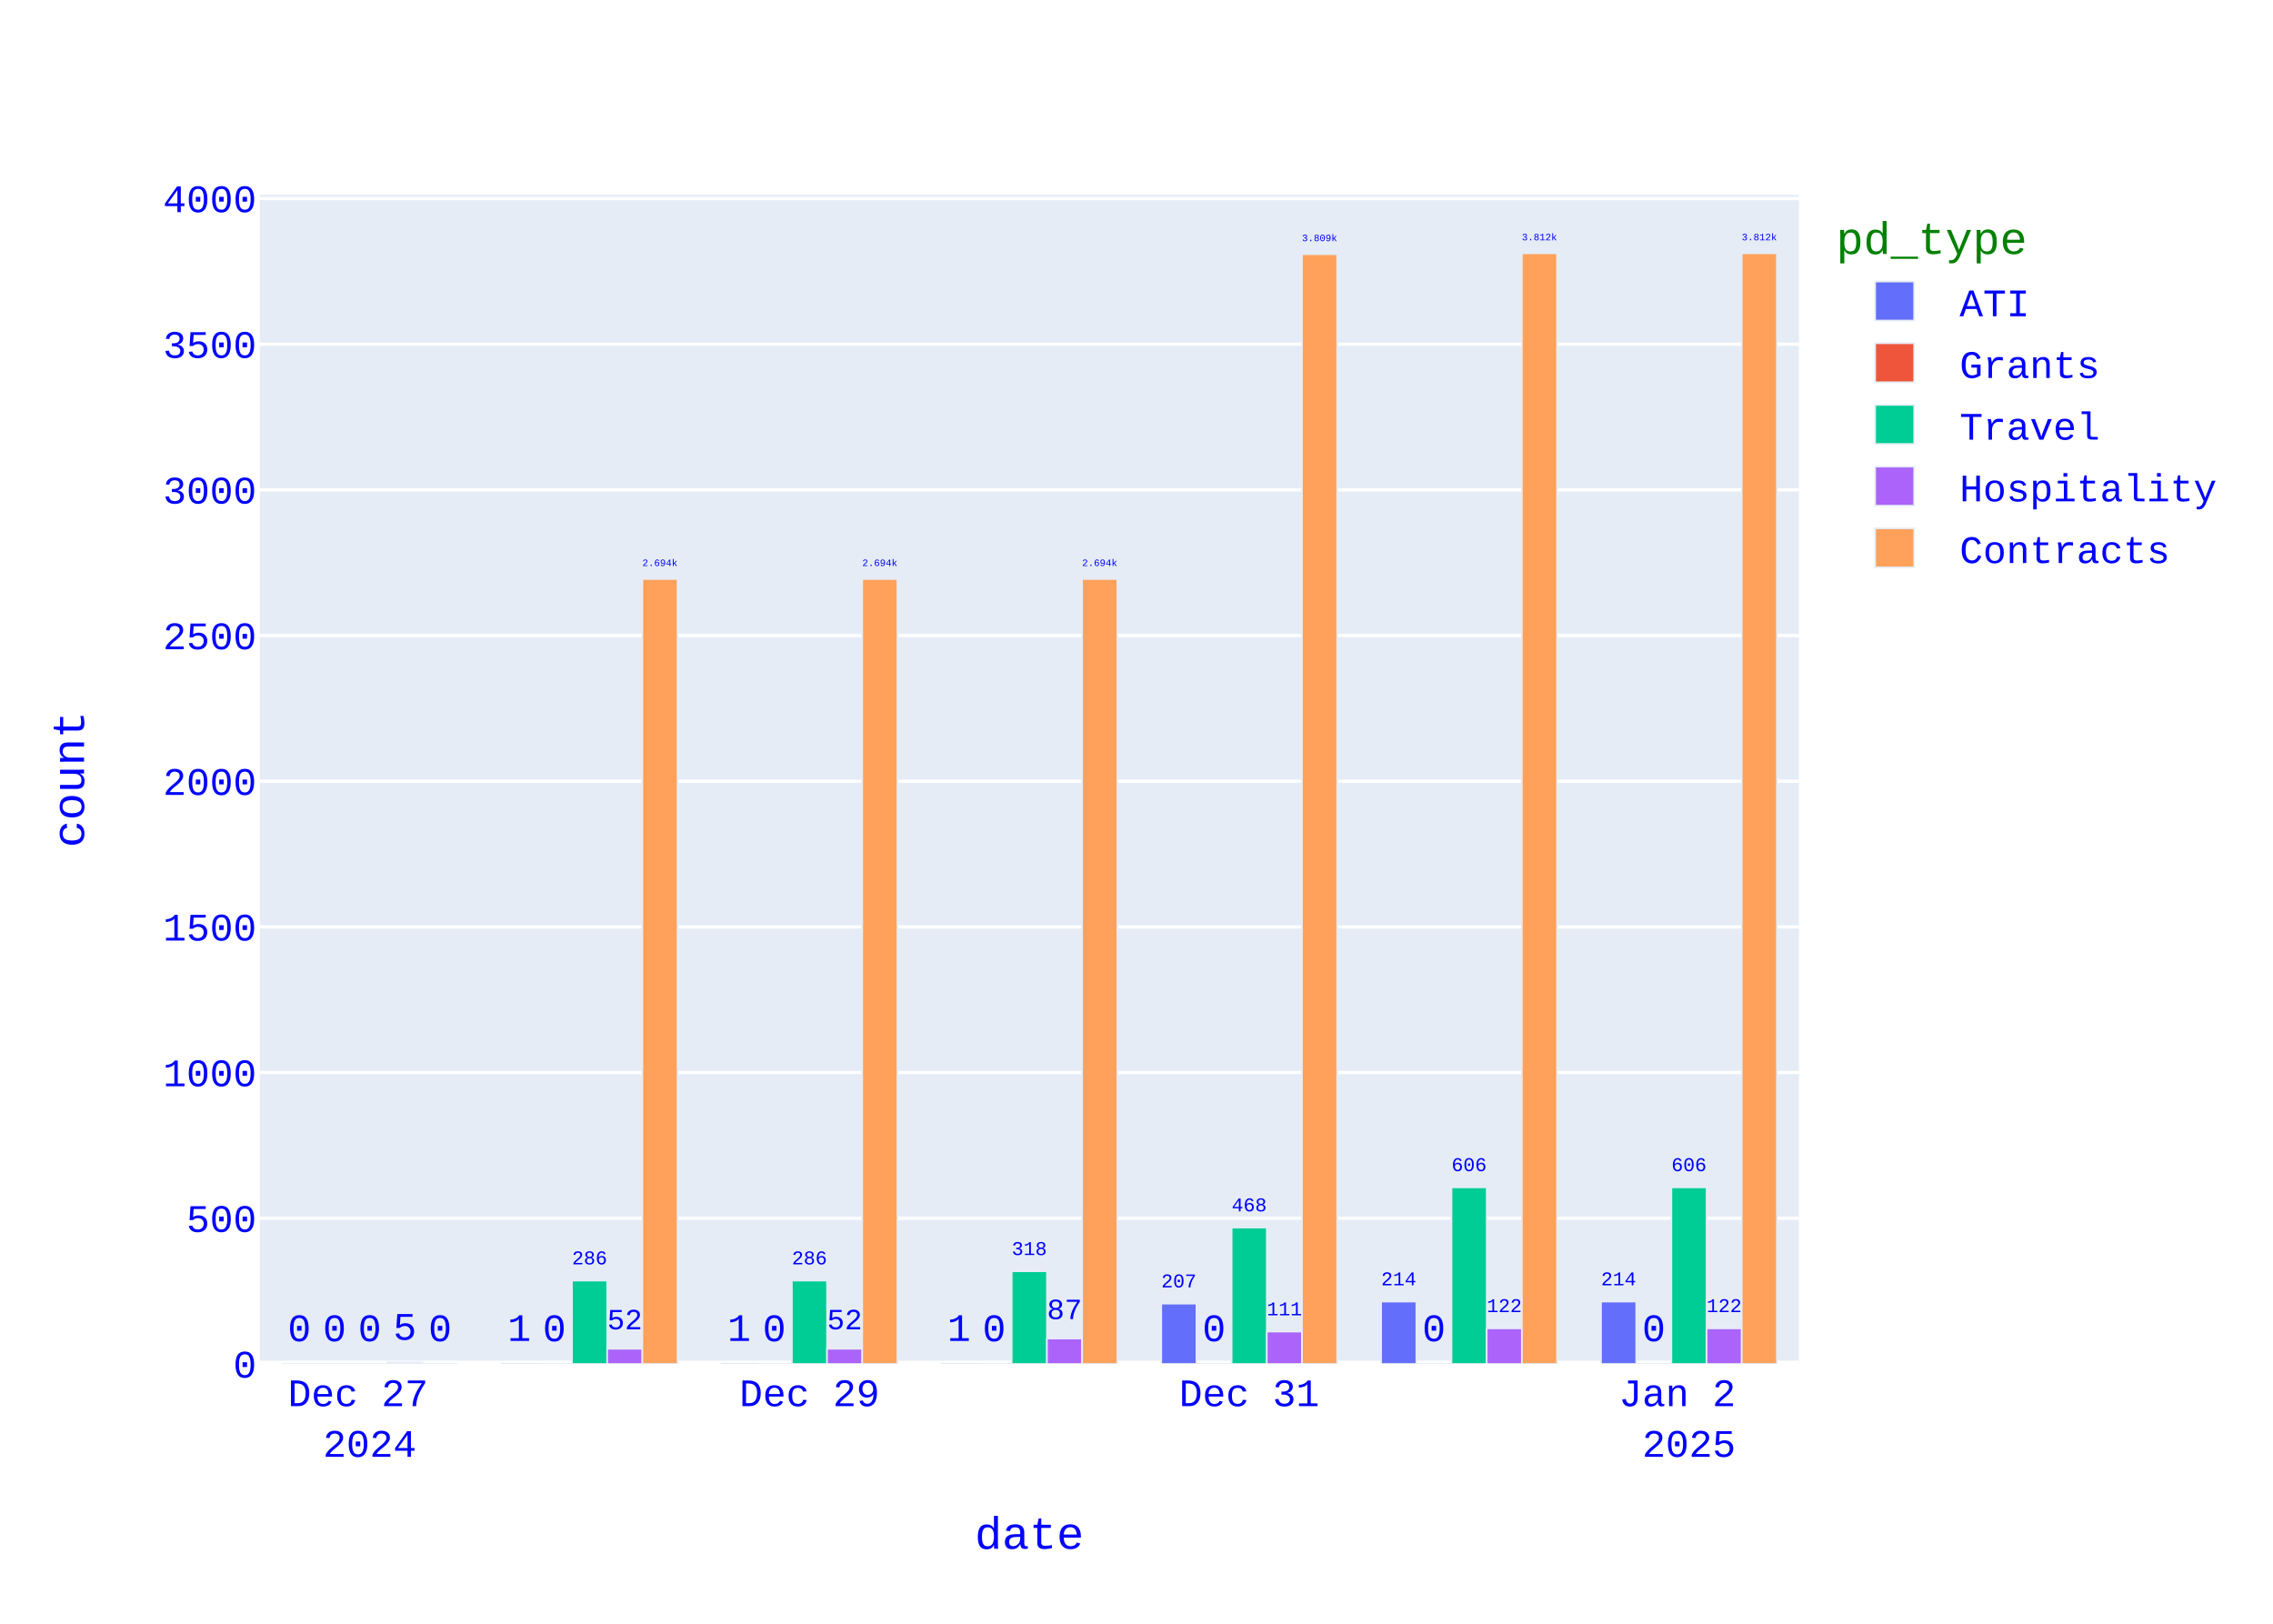
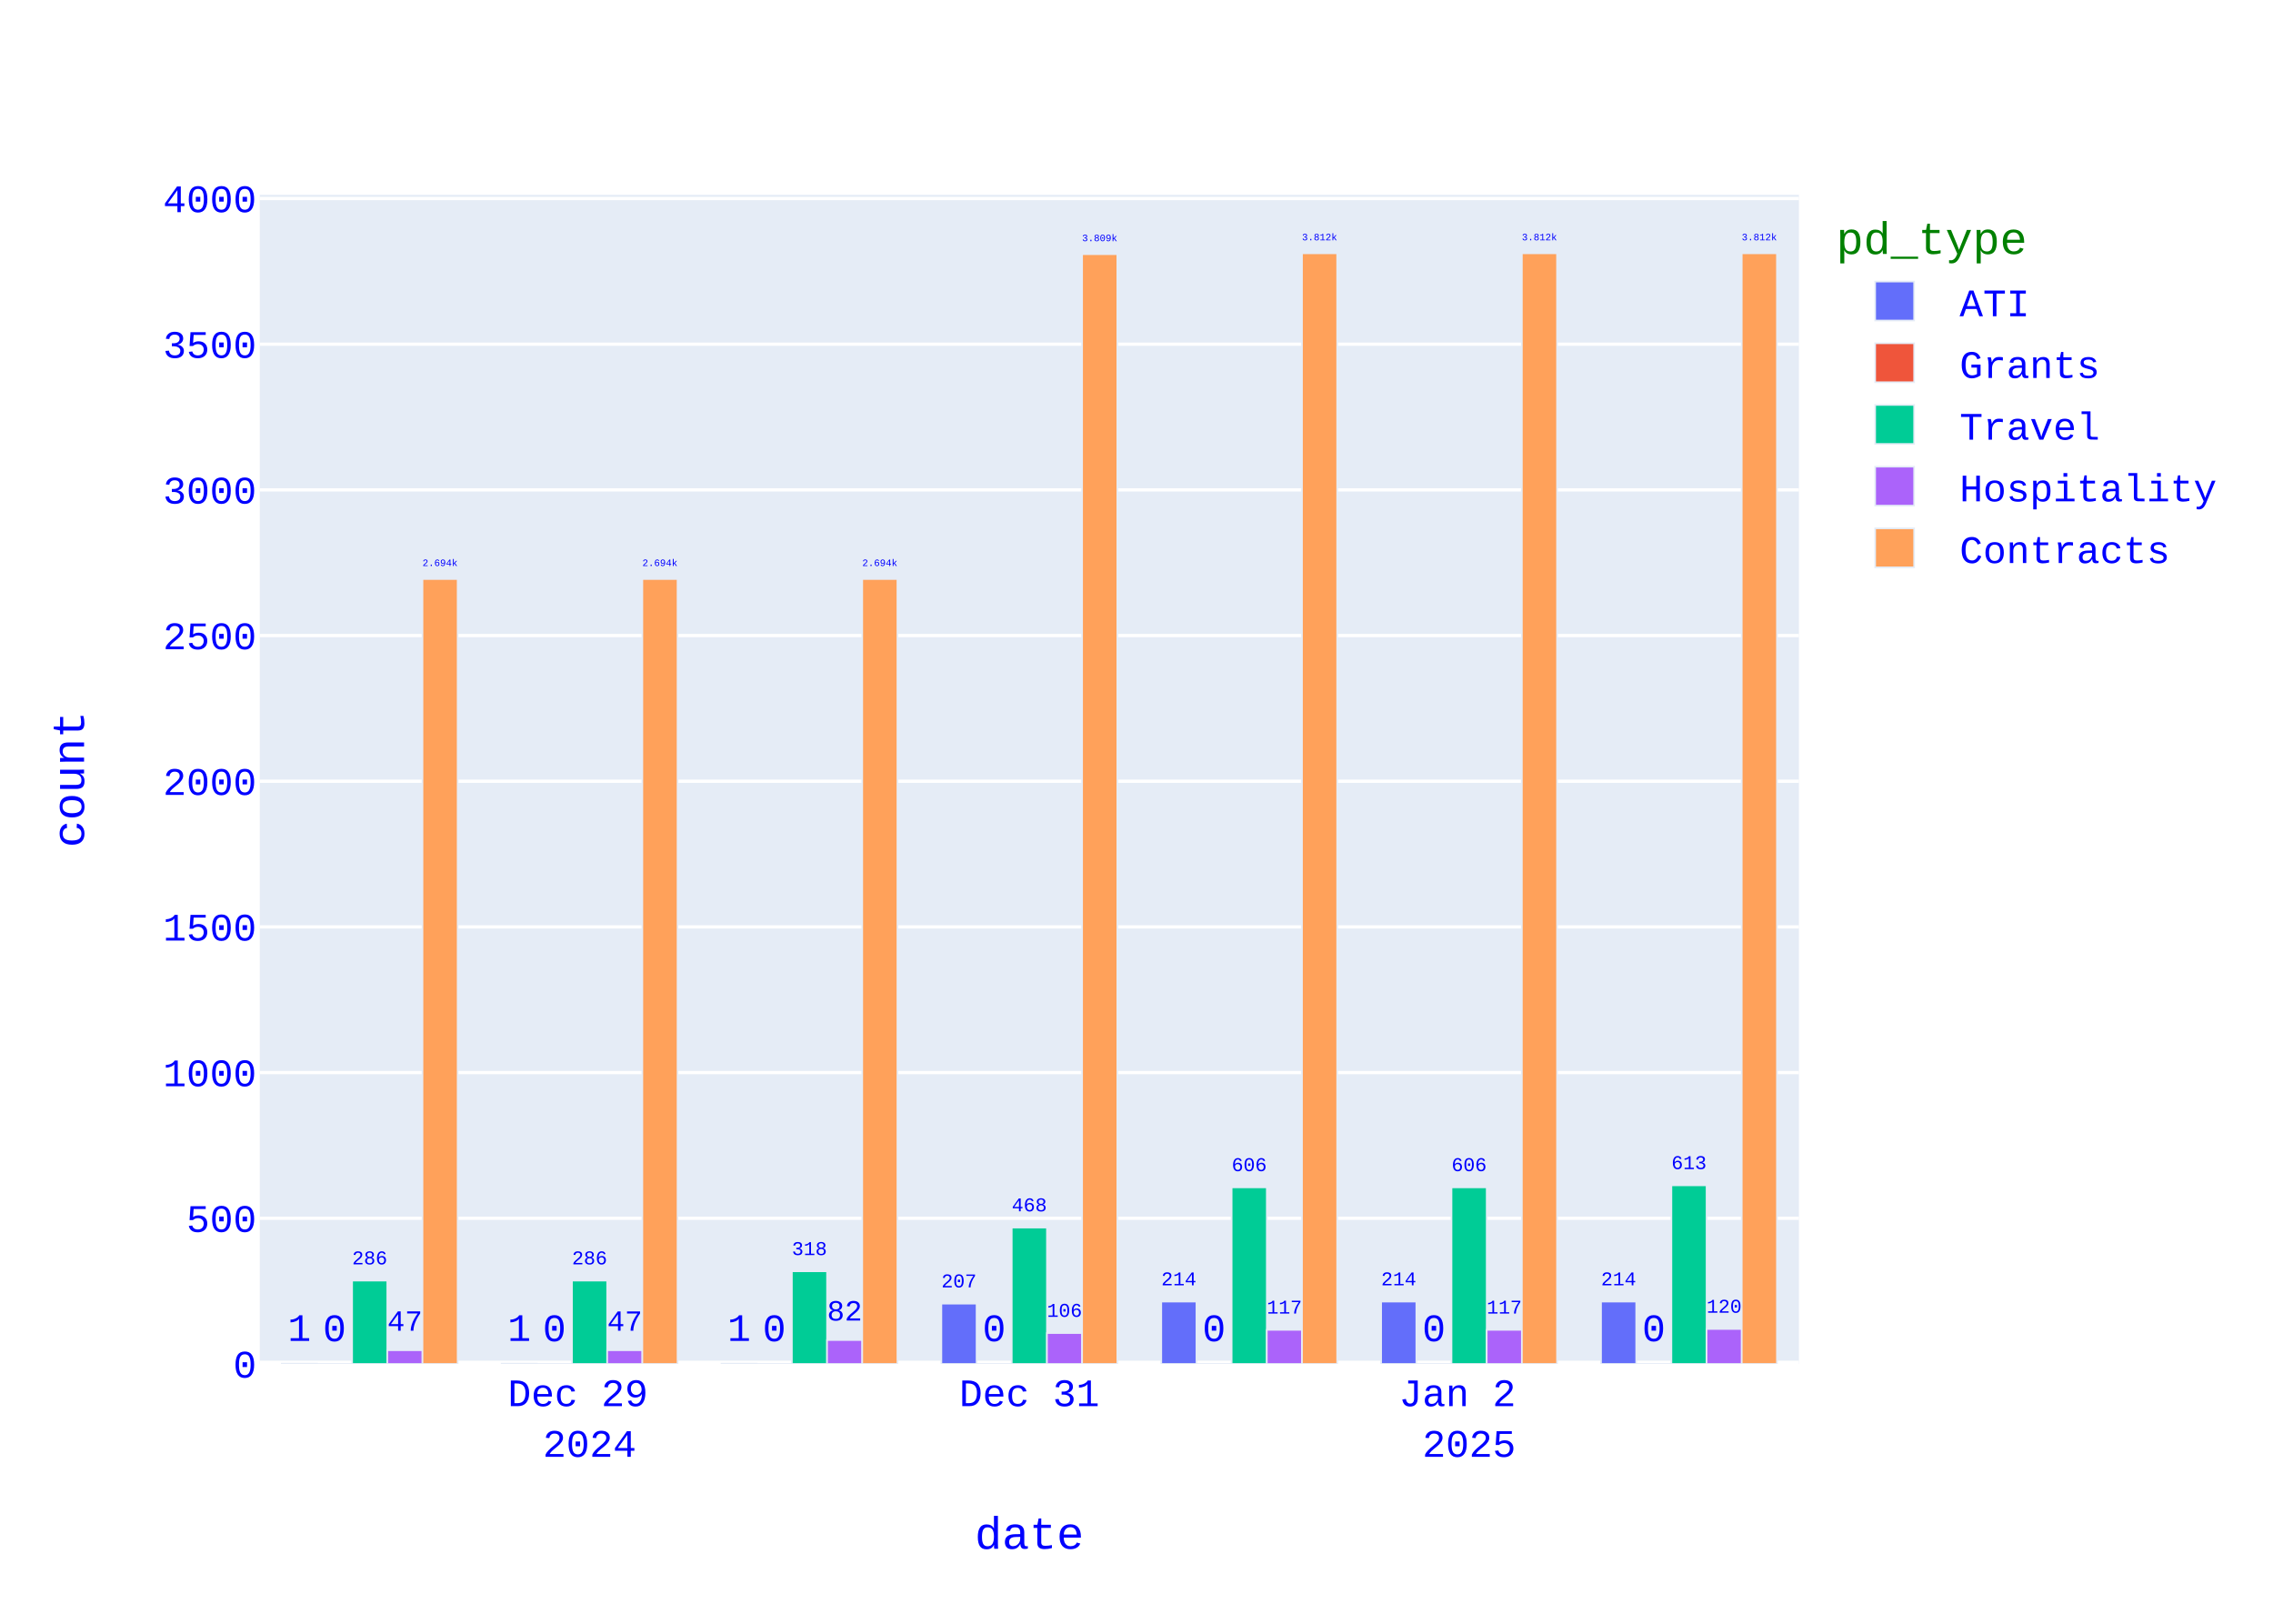
<svg xmlns="http://www.w3.org/2000/svg" class="main-svg" width="700" height="500" style="" viewBox="0 0 700 500">
  <rect x="0" y="0" width="700" height="500" style="fill: rgb(255, 255, 255); fill-opacity: 1;" />
-   <defs id="defs-011579">
+   <defs id="defs-914515">
    <g class="clips">
-       <clipPath id="clip011579xyplot" class="plotclip">
+       <clipPath id="clip914515xyplot" class="plotclip">
        <rect width="474" height="360" />
      </clipPath>
-       <clipPath class="axesclip" id="clip011579x">
+       <clipPath class="axesclip" id="clip914515x">
        <rect x="80" y="0" width="474" height="500" />
      </clipPath>
-       <clipPath class="axesclip" id="clip011579y">
+       <clipPath class="axesclip" id="clip914515y">
        <rect x="0" y="60" width="700" height="360" />
      </clipPath>
-       <clipPath class="axesclip" id="clip011579xy">
+       <clipPath class="axesclip" id="clip914515xy">
        <rect x="80" y="60" width="474" height="360" />
      </clipPath>
    </g>
    <g class="gradients" />
    <g class="patterns" />
  </defs>
  <g class="bglayer">
    <rect class="bg" x="80" y="60" width="474" height="360" style="fill: rgb(229, 236, 246); fill-opacity: 1; stroke-width: 0;" />
  </g>
  <g class="layer-below">
    <g class="imagelayer" />
    <g class="shapelayer" />
  </g>
  <g class="cartesianlayer">
    <g class="subplot xy">
      <g class="layer-subplot">
        <g class="shapelayer" />
        <g class="imagelayer" />
      </g>
      <g class="minor-gridlayer">
        <g class="x" />
        <g class="y" />
      </g>
      <g class="gridlayer">
        <g class="x" />
        <g class="y">
          <path class="ygrid crisp" transform="translate(0,375.14)" d="M80,0h474" style="stroke: rgb(255, 255, 255); stroke-opacity: 1; stroke-width: 1px;" />
          <path class="ygrid crisp" transform="translate(0,330.28)" d="M80,0h474" style="stroke: rgb(255, 255, 255); stroke-opacity: 1; stroke-width: 1px;" />
          <path class="ygrid crisp" transform="translate(0,285.42)" d="M80,0h474" style="stroke: rgb(255, 255, 255); stroke-opacity: 1; stroke-width: 1px;" />
          <path class="ygrid crisp" transform="translate(0,240.57)" d="M80,0h474" style="stroke: rgb(255, 255, 255); stroke-opacity: 1; stroke-width: 1px;" />
          <path class="ygrid crisp" transform="translate(0,195.71)" d="M80,0h474" style="stroke: rgb(255, 255, 255); stroke-opacity: 1; stroke-width: 1px;" />
          <path class="ygrid crisp" transform="translate(0,150.85)" d="M80,0h474" style="stroke: rgb(255, 255, 255); stroke-opacity: 1; stroke-width: 1px;" />
          <path class="ygrid crisp" transform="translate(0,105.99)" d="M80,0h474" style="stroke: rgb(255, 255, 255); stroke-opacity: 1; stroke-width: 1px;" />
          <path class="ygrid crisp" transform="translate(0,61.13)" d="M80,0h474" style="stroke: rgb(255, 255, 255); stroke-opacity: 1; stroke-width: 1px;" />
        </g>
      </g>
      <g class="zerolinelayer">
        <path class="yzl zl crisp" transform="translate(0,420)" d="M80,0h474" style="stroke: rgb(255, 255, 255); stroke-opacity: 1; stroke-width: 2px;" />
      </g>
      <path class="xlines-below" />
      <path class="ylines-below" />
      <g class="overlines-below" />
      <g class="xaxislayer-below" />
      <g class="yaxislayer-below" />
      <g class="overaxes-below" />
      <g class="plot" transform="translate(80,60)">
        <g class="barlayer mlayer">
          <g class="trace bars" style="opacity: 1;">
            <g class="points">
              <g class="point">
-                 <path d="M413.06,360V340.8H423.89V360Z" clip-path="url(#clip011579xyplot)" style="vector-effect: none; opacity: 1; stroke-width: 0.5px; fill: rgb(99, 110, 250); fill-opacity: 1; stroke: rgb(229, 236, 246); stroke-opacity: 1;" />
+                 <path d="M413.06,360V340.8H423.89V360Z" clip-path="url(#clip914515xyplot)" style="vector-effect: none; opacity: 1; stroke-width: 0.5px; fill: rgb(99, 110, 250); fill-opacity: 1; stroke: rgb(229, 236, 246); stroke-opacity: 1;" />
                <text class="bartext bartext-outside" text-anchor="middle" data-notex="1" x="0" y="0" style="font-family: 'Courier New'; font-size: 12px; fill: rgb(0, 0, 255); fill-opacity: 1; white-space: pre;" transform="translate(418.475,335.7968)scale(0.5008092)">214</text>
              </g>
              <g class="point">
-                 <path d="M345.34,360V340.8H356.18V360Z" clip-path="url(#clip011579xyplot)" style="vector-effect: none; opacity: 1; stroke-width: 0.5px; fill: rgb(99, 110, 250); fill-opacity: 1; stroke: rgb(229, 236, 246); stroke-opacity: 1;" />
+                 <path d="M345.34,360V340.8H356.18V360Z" clip-path="url(#clip914515xyplot)" style="vector-effect: none; opacity: 1; stroke-width: 0.5px; fill: rgb(99, 110, 250); fill-opacity: 1; stroke: rgb(229, 236, 246); stroke-opacity: 1;" />
                <text class="bartext bartext-outside" text-anchor="middle" data-notex="1" x="0" y="0" style="font-family: 'Courier New'; font-size: 12px; fill: rgb(0, 0, 255); fill-opacity: 1; white-space: pre;" transform="translate(350.76,335.7949)scale(0.5012717)">214</text>
              </g>
              <g class="point">
-                 <path d="M277.63,360V341.43H288.46V360Z" clip-path="url(#clip011579xyplot)" style="vector-effect: none; opacity: 1; stroke-width: 0.5px; fill: rgb(99, 110, 250); fill-opacity: 1; stroke: rgb(229, 236, 246); stroke-opacity: 1;" />
-                 <text class="bartext bartext-outside" text-anchor="middle" data-notex="1" x="0" y="0" style="font-family: 'Courier New'; font-size: 12px; fill: rgb(0, 0, 255); fill-opacity: 1; white-space: pre;" transform="translate(283.045,336.4268)scale(0.5008092)">207</text>
-               </g>
-               <g class="point">
-                 <path d="M209.91,360V359.91H220.75V360Z" clip-path="url(#clip011579xyplot)" style="vector-effect: none; opacity: 1; stroke-width: 0.5px; fill: rgb(99, 110, 250); fill-opacity: 1; stroke: rgb(229, 236, 246); stroke-opacity: 1;" />
-                 <text class="bartext bartext-outside" text-anchor="middle" data-notex="1" x="0" y="0" style="font-family: 'Courier New'; font-size: 12px; fill: rgb(0, 0, 255); fill-opacity: 1; white-space: pre;" transform="translate(215.33,352.91)">1</text>
-               </g>
-               <g class="point">
-                 <path d="M142.2,360V359.91H153.03V360Z" clip-path="url(#clip011579xyplot)" style="vector-effect: none; opacity: 1; stroke-width: 0.5px; fill: rgb(99, 110, 250); fill-opacity: 1; stroke: rgb(229, 236, 246); stroke-opacity: 1;" />
+                 <path d="M277.63,360V340.8H288.46V360Z" clip-path="url(#clip914515xyplot)" style="vector-effect: none; opacity: 1; stroke-width: 0.5px; fill: rgb(99, 110, 250); fill-opacity: 1; stroke: rgb(229, 236, 246); stroke-opacity: 1;" />
+                 <text class="bartext bartext-outside" text-anchor="middle" data-notex="1" x="0" y="0" style="font-family: 'Courier New'; font-size: 12px; fill: rgb(0, 0, 255); fill-opacity: 1; white-space: pre;" transform="translate(283.045,335.7968)scale(0.5008092)">214</text>
+               </g>
+               <g class="point">
+                 <path d="M209.91,360V341.43H220.75V360Z" clip-path="url(#clip914515xyplot)" style="vector-effect: none; opacity: 1; stroke-width: 0.5px; fill: rgb(99, 110, 250); fill-opacity: 1; stroke: rgb(229, 236, 246); stroke-opacity: 1;" />
+                 <text class="bartext bartext-outside" text-anchor="middle" data-notex="1" x="0" y="0" style="font-family: 'Courier New'; font-size: 12px; fill: rgb(0, 0, 255); fill-opacity: 1; white-space: pre;" transform="translate(215.33,336.4249)scale(0.5012717)">207</text>
+               </g>
+               <g class="point">
+                 <path d="M142.2,360V359.91H153.03V360Z" clip-path="url(#clip914515xyplot)" style="vector-effect: none; opacity: 1; stroke-width: 0.5px; fill: rgb(99, 110, 250); fill-opacity: 1; stroke: rgb(229, 236, 246); stroke-opacity: 1;" />
                <text class="bartext bartext-outside" text-anchor="middle" data-notex="1" x="0" y="0" style="font-family: 'Courier New'; font-size: 12px; fill: rgb(0, 0, 255); fill-opacity: 1; white-space: pre;" transform="translate(147.615,352.91)">1</text>
              </g>
              <g class="point">
-                 <path d="M74.49,360V359.91H85.32V360Z" clip-path="url(#clip011579xyplot)" style="vector-effect: none; opacity: 1; stroke-width: 0.5px; fill: rgb(99, 110, 250); fill-opacity: 1; stroke: rgb(229, 236, 246); stroke-opacity: 1;" />
+                 <path d="M74.49,360V359.91H85.32V360Z" clip-path="url(#clip914515xyplot)" style="vector-effect: none; opacity: 1; stroke-width: 0.5px; fill: rgb(99, 110, 250); fill-opacity: 1; stroke: rgb(229, 236, 246); stroke-opacity: 1;" />
                <text class="bartext bartext-outside" text-anchor="middle" data-notex="1" x="0" y="0" style="font-family: 'Courier New'; font-size: 12px; fill: rgb(0, 0, 255); fill-opacity: 1; white-space: pre;" transform="translate(79.905,352.91)">1</text>
              </g>
              <g class="point">
-                 <path d="M6.77,360V360H17.61V360Z" clip-path="url(#clip011579xyplot)" style="vector-effect: none; opacity: 1; stroke-width: 0.5px; fill: rgb(99, 110, 250); fill-opacity: 1; stroke: rgb(229, 236, 246); stroke-opacity: 1;" />
-                 <text class="bartext bartext-outside" text-anchor="middle" data-notex="1" x="0" y="0" style="font-family: 'Courier New'; font-size: 12px; fill: rgb(0, 0, 255); fill-opacity: 1; white-space: pre;" transform="translate(12.19,353)">0</text>
-               </g>
-             </g>
-           </g>
-           <g class="trace bars" style="opacity: 1;">
-             <g class="points">
-               <g class="point">
-                 <path d="M423.89,360V360H434.73V360Z" clip-path="url(#clip011579xyplot)" style="vector-effect: none; opacity: 1; stroke-width: 0.5px; fill: rgb(239, 85, 59); fill-opacity: 1; stroke: rgb(229, 236, 246); stroke-opacity: 1;" />
+                 <path d="M6.77,360V359.91H17.61V360Z" clip-path="url(#clip914515xyplot)" style="vector-effect: none; opacity: 1; stroke-width: 0.5px; fill: rgb(99, 110, 250); fill-opacity: 1; stroke: rgb(229, 236, 246); stroke-opacity: 1;" />
+                 <text class="bartext bartext-outside" text-anchor="middle" data-notex="1" x="0" y="0" style="font-family: 'Courier New'; font-size: 12px; fill: rgb(0, 0, 255); fill-opacity: 1; white-space: pre;" transform="translate(12.19,352.91)">1</text>
+               </g>
+             </g>
+           </g>
+           <g class="trace bars" style="opacity: 1;">
+             <g class="points">
+               <g class="point">
+                 <path d="M423.89,360V360H434.73V360Z" clip-path="url(#clip914515xyplot)" style="vector-effect: none; opacity: 1; stroke-width: 0.5px; fill: rgb(239, 85, 59); fill-opacity: 1; stroke: rgb(229, 236, 246); stroke-opacity: 1;" />
                <text class="bartext bartext-outside" text-anchor="middle" data-notex="1" x="0" y="0" style="font-family: 'Courier New'; font-size: 12px; fill: rgb(0, 0, 255); fill-opacity: 1; white-space: pre;" transform="translate(429.31,353)">0</text>
              </g>
              <g class="point">
-                 <path d="M356.18,360V360H367.01V360Z" clip-path="url(#clip011579xyplot)" style="vector-effect: none; opacity: 1; stroke-width: 0.5px; fill: rgb(239, 85, 59); fill-opacity: 1; stroke: rgb(229, 236, 246); stroke-opacity: 1;" />
+                 <path d="M356.18,360V360H367.01V360Z" clip-path="url(#clip914515xyplot)" style="vector-effect: none; opacity: 1; stroke-width: 0.5px; fill: rgb(239, 85, 59); fill-opacity: 1; stroke: rgb(229, 236, 246); stroke-opacity: 1;" />
                <text class="bartext bartext-outside" text-anchor="middle" data-notex="1" x="0" y="0" style="font-family: 'Courier New'; font-size: 12px; fill: rgb(0, 0, 255); fill-opacity: 1; white-space: pre;" transform="translate(361.595,353)">0</text>
              </g>
              <g class="point">
-                 <path d="M288.46,360V360H299.3V360Z" clip-path="url(#clip011579xyplot)" style="vector-effect: none; opacity: 1; stroke-width: 0.5px; fill: rgb(239, 85, 59); fill-opacity: 1; stroke: rgb(229, 236, 246); stroke-opacity: 1;" />
+                 <path d="M288.46,360V360H299.3V360Z" clip-path="url(#clip914515xyplot)" style="vector-effect: none; opacity: 1; stroke-width: 0.5px; fill: rgb(239, 85, 59); fill-opacity: 1; stroke: rgb(229, 236, 246); stroke-opacity: 1;" />
                <text class="bartext bartext-outside" text-anchor="middle" data-notex="1" x="0" y="0" style="font-family: 'Courier New'; font-size: 12px; fill: rgb(0, 0, 255); fill-opacity: 1; white-space: pre;" transform="translate(293.88,353)">0</text>
              </g>
              <g class="point">
-                 <path d="M220.75,360V360H231.58V360Z" clip-path="url(#clip011579xyplot)" style="vector-effect: none; opacity: 1; stroke-width: 0.5px; fill: rgb(239, 85, 59); fill-opacity: 1; stroke: rgb(229, 236, 246); stroke-opacity: 1;" />
+                 <path d="M220.75,360V360H231.58V360Z" clip-path="url(#clip914515xyplot)" style="vector-effect: none; opacity: 1; stroke-width: 0.5px; fill: rgb(239, 85, 59); fill-opacity: 1; stroke: rgb(229, 236, 246); stroke-opacity: 1;" />
                <text class="bartext bartext-outside" text-anchor="middle" data-notex="1" x="0" y="0" style="font-family: 'Courier New'; font-size: 12px; fill: rgb(0, 0, 255); fill-opacity: 1; white-space: pre;" transform="translate(226.165,353)">0</text>
              </g>
              <g class="point">
-                 <path d="M153.03,360V360H163.87V360Z" clip-path="url(#clip011579xyplot)" style="vector-effect: none; opacity: 1; stroke-width: 0.5px; fill: rgb(239, 85, 59); fill-opacity: 1; stroke: rgb(229, 236, 246); stroke-opacity: 1;" />
+                 <path d="M153.03,360V360H163.87V360Z" clip-path="url(#clip914515xyplot)" style="vector-effect: none; opacity: 1; stroke-width: 0.5px; fill: rgb(239, 85, 59); fill-opacity: 1; stroke: rgb(229, 236, 246); stroke-opacity: 1;" />
                <text class="bartext bartext-outside" text-anchor="middle" data-notex="1" x="0" y="0" style="font-family: 'Courier New'; font-size: 12px; fill: rgb(0, 0, 255); fill-opacity: 1; white-space: pre;" transform="translate(158.45,353)">0</text>
              </g>
              <g class="point">
-                 <path d="M85.32,360V360H96.15V360Z" clip-path="url(#clip011579xyplot)" style="vector-effect: none; opacity: 1; stroke-width: 0.5px; fill: rgb(239, 85, 59); fill-opacity: 1; stroke: rgb(229, 236, 246); stroke-opacity: 1;" />
+                 <path d="M85.32,360V360H96.15V360Z" clip-path="url(#clip914515xyplot)" style="vector-effect: none; opacity: 1; stroke-width: 0.5px; fill: rgb(239, 85, 59); fill-opacity: 1; stroke: rgb(229, 236, 246); stroke-opacity: 1;" />
                <text class="bartext bartext-outside" text-anchor="middle" data-notex="1" x="0" y="0" style="font-family: 'Courier New'; font-size: 12px; fill: rgb(0, 0, 255); fill-opacity: 1; white-space: pre;" transform="translate(90.735,353)">0</text>
              </g>
              <g class="point">
-                 <path d="M17.61,360V360H28.44V360Z" clip-path="url(#clip011579xyplot)" style="vector-effect: none; opacity: 1; stroke-width: 0.5px; fill: rgb(239, 85, 59); fill-opacity: 1; stroke: rgb(229, 236, 246); stroke-opacity: 1;" />
+                 <path d="M17.61,360V360H28.44V360Z" clip-path="url(#clip914515xyplot)" style="vector-effect: none; opacity: 1; stroke-width: 0.5px; fill: rgb(239, 85, 59); fill-opacity: 1; stroke: rgb(229, 236, 246); stroke-opacity: 1;" />
                <text class="bartext bartext-outside" text-anchor="middle" data-notex="1" x="0" y="0" style="font-family: 'Courier New'; font-size: 12px; fill: rgb(0, 0, 255); fill-opacity: 1; white-space: pre;" transform="translate(23.025,353)">0</text>
              </g>
            </g>
          </g>
          <g class="trace bars" style="opacity: 1;">
            <g class="points">
              <g class="point">
-                 <path d="M434.73,360V305.63H445.56V360Z" clip-path="url(#clip011579xyplot)" style="vector-effect: none; opacity: 1; stroke-width: 0.5px; fill: rgb(0, 204, 150); fill-opacity: 1; stroke: rgb(229, 236, 246); stroke-opacity: 1;" />
-                 <text class="bartext bartext-outside" text-anchor="middle" data-notex="1" x="0" y="0" style="font-family: 'Courier New'; font-size: 12px; fill: rgb(0, 0, 255); fill-opacity: 1; white-space: pre;" transform="translate(440.145,300.6268)scale(0.5008092)">606</text>
-               </g>
-               <g class="point">
-                 <path d="M367.01,360V305.63H377.85V360Z" clip-path="url(#clip011579xyplot)" style="vector-effect: none; opacity: 1; stroke-width: 0.5px; fill: rgb(0, 204, 150); fill-opacity: 1; stroke: rgb(229, 236, 246); stroke-opacity: 1;" />
+                 <path d="M434.73,360V305H445.56V360Z" clip-path="url(#clip914515xyplot)" style="vector-effect: none; opacity: 1; stroke-width: 0.5px; fill: rgb(0, 204, 150); fill-opacity: 1; stroke: rgb(229, 236, 246); stroke-opacity: 1;" />
+                 <text class="bartext bartext-outside" text-anchor="middle" data-notex="1" x="0" y="0" style="font-family: 'Courier New'; font-size: 12px; fill: rgb(0, 0, 255); fill-opacity: 1; white-space: pre;" transform="translate(440.145,299.9968)scale(0.5008092)">613</text>
+               </g>
+               <g class="point">
+                 <path d="M367.01,360V305.63H377.85V360Z" clip-path="url(#clip914515xyplot)" style="vector-effect: none; opacity: 1; stroke-width: 0.5px; fill: rgb(0, 204, 150); fill-opacity: 1; stroke: rgb(229, 236, 246); stroke-opacity: 1;" />
                <text class="bartext bartext-outside" text-anchor="middle" data-notex="1" x="0" y="0" style="font-family: 'Courier New'; font-size: 12px; fill: rgb(0, 0, 255); fill-opacity: 1; white-space: pre;" transform="translate(372.43,300.6249)scale(0.5012717)">606</text>
              </g>
              <g class="point">
-                 <path d="M299.3,360V318.01H310.13V360Z" clip-path="url(#clip011579xyplot)" style="vector-effect: none; opacity: 1; stroke-width: 0.5px; fill: rgb(0, 204, 150); fill-opacity: 1; stroke: rgb(229, 236, 246); stroke-opacity: 1;" />
-                 <text class="bartext bartext-outside" text-anchor="middle" data-notex="1" x="0" y="0" style="font-family: 'Courier New'; font-size: 12px; fill: rgb(0, 0, 255); fill-opacity: 1; white-space: pre;" transform="translate(304.715,313.0068)scale(0.5008092)">468</text>
-               </g>
-               <g class="point">
-                 <path d="M231.58,360V331.47H242.42V360Z" clip-path="url(#clip011579xyplot)" style="vector-effect: none; opacity: 1; stroke-width: 0.5px; fill: rgb(0, 204, 150); fill-opacity: 1; stroke: rgb(229, 236, 246); stroke-opacity: 1;" />
-                 <text class="bartext bartext-outside" text-anchor="middle" data-notex="1" x="0" y="0" style="font-family: 'Courier New'; font-size: 12px; fill: rgb(0, 0, 255); fill-opacity: 1; white-space: pre;" transform="translate(237,326.4649)scale(0.5012717)">318</text>
-               </g>
-               <g class="point">
-                 <path d="M163.87,360V334.34H174.7V360Z" clip-path="url(#clip011579xyplot)" style="vector-effect: none; opacity: 1; stroke-width: 0.5px; fill: rgb(0, 204, 150); fill-opacity: 1; stroke: rgb(229, 236, 246); stroke-opacity: 1;" />
-                 <text class="bartext bartext-outside" text-anchor="middle" data-notex="1" x="0" y="0" style="font-family: 'Courier New'; font-size: 12px; fill: rgb(0, 0, 255); fill-opacity: 1; white-space: pre;" transform="translate(169.285,329.3368)scale(0.5008092)">286</text>
-               </g>
-               <g class="point">
-                 <path d="M96.15,360V334.34H106.99V360Z" clip-path="url(#clip011579xyplot)" style="vector-effect: none; opacity: 1; stroke-width: 0.5px; fill: rgb(0, 204, 150); fill-opacity: 1; stroke: rgb(229, 236, 246); stroke-opacity: 1;" />
+                 <path d="M299.3,360V305.63H310.13V360Z" clip-path="url(#clip914515xyplot)" style="vector-effect: none; opacity: 1; stroke-width: 0.5px; fill: rgb(0, 204, 150); fill-opacity: 1; stroke: rgb(229, 236, 246); stroke-opacity: 1;" />
+                 <text class="bartext bartext-outside" text-anchor="middle" data-notex="1" x="0" y="0" style="font-family: 'Courier New'; font-size: 12px; fill: rgb(0, 0, 255); fill-opacity: 1; white-space: pre;" transform="translate(304.715,300.6268)scale(0.5008092)">606</text>
+               </g>
+               <g class="point">
+                 <path d="M231.58,360V318.01H242.42V360Z" clip-path="url(#clip914515xyplot)" style="vector-effect: none; opacity: 1; stroke-width: 0.5px; fill: rgb(0, 204, 150); fill-opacity: 1; stroke: rgb(229, 236, 246); stroke-opacity: 1;" />
+                 <text class="bartext bartext-outside" text-anchor="middle" data-notex="1" x="0" y="0" style="font-family: 'Courier New'; font-size: 12px; fill: rgb(0, 0, 255); fill-opacity: 1; white-space: pre;" transform="translate(237,313.0049)scale(0.5012717)">468</text>
+               </g>
+               <g class="point">
+                 <path d="M163.87,360V331.47H174.7V360Z" clip-path="url(#clip914515xyplot)" style="vector-effect: none; opacity: 1; stroke-width: 0.5px; fill: rgb(0, 204, 150); fill-opacity: 1; stroke: rgb(229, 236, 246); stroke-opacity: 1;" />
+                 <text class="bartext bartext-outside" text-anchor="middle" data-notex="1" x="0" y="0" style="font-family: 'Courier New'; font-size: 12px; fill: rgb(0, 0, 255); fill-opacity: 1; white-space: pre;" transform="translate(169.285,326.4668)scale(0.5008092)">318</text>
+               </g>
+               <g class="point">
+                 <path d="M96.15,360V334.34H106.99V360Z" clip-path="url(#clip914515xyplot)" style="vector-effect: none; opacity: 1; stroke-width: 0.5px; fill: rgb(0, 204, 150); fill-opacity: 1; stroke: rgb(229, 236, 246); stroke-opacity: 1;" />
                <text class="bartext bartext-outside" text-anchor="middle" data-notex="1" x="0" y="0" style="font-family: 'Courier New'; font-size: 12px; fill: rgb(0, 0, 255); fill-opacity: 1; white-space: pre;" transform="translate(101.57,329.3349)scale(0.5012717)">286</text>
              </g>
              <g class="point">
-                 <path d="M28.44,360V360H39.27V360Z" clip-path="url(#clip011579xyplot)" style="vector-effect: none; opacity: 1; stroke-width: 0.5px; fill: rgb(0, 204, 150); fill-opacity: 1; stroke: rgb(229, 236, 246); stroke-opacity: 1;" />
-                 <text class="bartext bartext-outside" text-anchor="middle" data-notex="1" x="0" y="0" style="font-family: 'Courier New'; font-size: 12px; fill: rgb(0, 0, 255); fill-opacity: 1; white-space: pre;" transform="translate(33.855,353)">0</text>
-               </g>
-             </g>
-           </g>
-           <g class="trace bars" style="opacity: 1;">
-             <g class="points">
-               <g class="point">
-                 <path d="M445.56,360V349.05H456.39V360Z" clip-path="url(#clip011579xyplot)" style="vector-effect: none; opacity: 1; stroke-width: 0.5px; fill: rgb(171, 99, 250); fill-opacity: 1; stroke: rgb(229, 236, 246); stroke-opacity: 1;" />
-                 <text class="bartext bartext-outside" text-anchor="middle" data-notex="1" x="0" y="0" style="font-family: 'Courier New'; font-size: 12px; fill: rgb(0, 0, 255); fill-opacity: 1; white-space: pre;" transform="translate(450.975,344.0468)scale(0.5008092)">122</text>
-               </g>
-               <g class="point">
-                 <path d="M377.85,360V349.05H388.68V360Z" clip-path="url(#clip011579xyplot)" style="vector-effect: none; opacity: 1; stroke-width: 0.5px; fill: rgb(171, 99, 250); fill-opacity: 1; stroke: rgb(229, 236, 246); stroke-opacity: 1;" />
-                 <text class="bartext bartext-outside" text-anchor="middle" data-notex="1" x="0" y="0" style="font-family: 'Courier New'; font-size: 12px; fill: rgb(0, 0, 255); fill-opacity: 1; white-space: pre;" transform="translate(383.265,344.0468)scale(0.5008092)">122</text>
-               </g>
-               <g class="point">
-                 <path d="M310.13,360V350.04H320.97V360Z" clip-path="url(#clip011579xyplot)" style="vector-effect: none; opacity: 1; stroke-width: 0.5px; fill: rgb(171, 99, 250); fill-opacity: 1; stroke: rgb(229, 236, 246); stroke-opacity: 1;" />
-                 <text class="bartext bartext-outside" text-anchor="middle" data-notex="1" x="0" y="0" style="font-family: 'Courier New'; font-size: 12px; fill: rgb(0, 0, 255); fill-opacity: 1; white-space: pre;" transform="translate(315.55,345.0349)scale(0.5012717)">111</text>
-               </g>
-               <g class="point">
-                 <path d="M242.42,360V352.19H253.25V360Z" clip-path="url(#clip011579xyplot)" style="vector-effect: none; opacity: 1; stroke-width: 0.5px; fill: rgb(171, 99, 250); fill-opacity: 1; stroke: rgb(229, 236, 246); stroke-opacity: 1;" />
-                 <text class="bartext bartext-outside" text-anchor="middle" data-notex="1" x="0" y="0" style="font-family: 'Courier New'; font-size: 12px; fill: rgb(0, 0, 255); fill-opacity: 1; white-space: pre;" transform="translate(247.835,346.183)scale(0.751757)">87</text>
-               </g>
-               <g class="point">
-                 <path d="M174.7,360V355.33H185.54V360Z" clip-path="url(#clip011579xyplot)" style="vector-effect: none; opacity: 1; stroke-width: 0.5px; fill: rgb(171, 99, 250); fill-opacity: 1; stroke: rgb(229, 236, 246); stroke-opacity: 1;" />
-                 <text class="bartext bartext-outside" text-anchor="middle" data-notex="1" x="0" y="0" style="font-family: 'Courier New'; font-size: 12px; fill: rgb(0, 0, 255); fill-opacity: 1; white-space: pre;" transform="translate(180.12,349.3202)scale(0.7524512)">52</text>
-               </g>
-               <g class="point">
-                 <path d="M106.99,360V355.33H117.82V360Z" clip-path="url(#clip011579xyplot)" style="vector-effect: none; opacity: 1; stroke-width: 0.5px; fill: rgb(171, 99, 250); fill-opacity: 1; stroke: rgb(229, 236, 246); stroke-opacity: 1;" />
-                 <text class="bartext bartext-outside" text-anchor="middle" data-notex="1" x="0" y="0" style="font-family: 'Courier New'; font-size: 12px; fill: rgb(0, 0, 255); fill-opacity: 1; white-space: pre;" transform="translate(112.405,349.323)scale(0.751757)">52</text>
-               </g>
-               <g class="point">
-                 <path d="M39.27,360V359.55H50.11V360Z" clip-path="url(#clip011579xyplot)" style="vector-effect: none; opacity: 1; stroke-width: 0.5px; fill: rgb(171, 99, 250); fill-opacity: 1; stroke: rgb(229, 236, 246); stroke-opacity: 1;" />
-                 <text class="bartext bartext-outside" text-anchor="middle" data-notex="1" x="0" y="0" style="font-family: 'Courier New'; font-size: 12px; fill: rgb(0, 0, 255); fill-opacity: 1; white-space: pre;" transform="translate(44.69,352.55)">5</text>
-               </g>
-             </g>
-           </g>
-           <g class="trace bars" style="opacity: 1;">
-             <g class="points">
-               <g class="point">
-                 <path d="M456.39,360V18H467.23V360Z" clip-path="url(#clip011579xyplot)" style="vector-effect: none; opacity: 1; stroke-width: 0.5px; fill: rgb(255, 161, 90); fill-opacity: 1; stroke: rgb(229, 236, 246); stroke-opacity: 1;" />
+                 <path d="M28.44,360V334.34H39.27V360Z" clip-path="url(#clip914515xyplot)" style="vector-effect: none; opacity: 1; stroke-width: 0.5px; fill: rgb(0, 204, 150); fill-opacity: 1; stroke: rgb(229, 236, 246); stroke-opacity: 1;" />
+                 <text class="bartext bartext-outside" text-anchor="middle" data-notex="1" x="0" y="0" style="font-family: 'Courier New'; font-size: 12px; fill: rgb(0, 0, 255); fill-opacity: 1; white-space: pre;" transform="translate(33.855,329.3368)scale(0.5008092)">286</text>
+               </g>
+             </g>
+           </g>
+           <g class="trace bars" style="opacity: 1;">
+             <g class="points">
+               <g class="point">
+                 <path d="M445.56,360V349.23H456.39V360Z" clip-path="url(#clip914515xyplot)" style="vector-effect: none; opacity: 1; stroke-width: 0.5px; fill: rgb(171, 99, 250); fill-opacity: 1; stroke: rgb(229, 236, 246); stroke-opacity: 1;" />
+                 <text class="bartext bartext-outside" text-anchor="middle" data-notex="1" x="0" y="0" style="font-family: 'Courier New'; font-size: 12px; fill: rgb(0, 0, 255); fill-opacity: 1; white-space: pre;" transform="translate(450.975,344.2268)scale(0.5008092)">120</text>
+               </g>
+               <g class="point">
+                 <path d="M377.85,360V349.5H388.68V360Z" clip-path="url(#clip914515xyplot)" style="vector-effect: none; opacity: 1; stroke-width: 0.5px; fill: rgb(171, 99, 250); fill-opacity: 1; stroke: rgb(229, 236, 246); stroke-opacity: 1;" />
+                 <text class="bartext bartext-outside" text-anchor="middle" data-notex="1" x="0" y="0" style="font-family: 'Courier New'; font-size: 12px; fill: rgb(0, 0, 255); fill-opacity: 1; white-space: pre;" transform="translate(383.265,344.4968)scale(0.5008092)">117</text>
+               </g>
+               <g class="point">
+                 <path d="M310.13,360V349.5H320.97V360Z" clip-path="url(#clip914515xyplot)" style="vector-effect: none; opacity: 1; stroke-width: 0.5px; fill: rgb(171, 99, 250); fill-opacity: 1; stroke: rgb(229, 236, 246); stroke-opacity: 1;" />
+                 <text class="bartext bartext-outside" text-anchor="middle" data-notex="1" x="0" y="0" style="font-family: 'Courier New'; font-size: 12px; fill: rgb(0, 0, 255); fill-opacity: 1; white-space: pre;" transform="translate(315.55,344.4949)scale(0.5012717)">117</text>
+               </g>
+               <g class="point">
+                 <path d="M242.42,360V350.49H253.25V360Z" clip-path="url(#clip914515xyplot)" style="vector-effect: none; opacity: 1; stroke-width: 0.5px; fill: rgb(171, 99, 250); fill-opacity: 1; stroke: rgb(229, 236, 246); stroke-opacity: 1;" />
+                 <text class="bartext bartext-outside" text-anchor="middle" data-notex="1" x="0" y="0" style="font-family: 'Courier New'; font-size: 12px; fill: rgb(0, 0, 255); fill-opacity: 1; white-space: pre;" transform="translate(247.835,345.4868)scale(0.5008092)">106</text>
+               </g>
+               <g class="point">
+                 <path d="M174.7,360V352.64H185.54V360Z" clip-path="url(#clip914515xyplot)" style="vector-effect: none; opacity: 1; stroke-width: 0.5px; fill: rgb(171, 99, 250); fill-opacity: 1; stroke: rgb(229, 236, 246); stroke-opacity: 1;" />
+                 <text class="bartext bartext-outside" text-anchor="middle" data-notex="1" x="0" y="0" style="font-family: 'Courier New'; font-size: 12px; fill: rgb(0, 0, 255); fill-opacity: 1; white-space: pre;" transform="translate(180.12,346.6302)scale(0.7524512)">82</text>
+               </g>
+               <g class="point">
+                 <path d="M106.99,360V355.78H117.82V360Z" clip-path="url(#clip914515xyplot)" style="vector-effect: none; opacity: 1; stroke-width: 0.5px; fill: rgb(171, 99, 250); fill-opacity: 1; stroke: rgb(229, 236, 246); stroke-opacity: 1;" />
+                 <text class="bartext bartext-outside" text-anchor="middle" data-notex="1" x="0" y="0" style="font-family: 'Courier New'; font-size: 12px; fill: rgb(0, 0, 255); fill-opacity: 1; white-space: pre;" transform="translate(112.405,349.773)scale(0.751757)">47</text>
+               </g>
+               <g class="point">
+                 <path d="M39.27,360V355.78H50.11V360Z" clip-path="url(#clip914515xyplot)" style="vector-effect: none; opacity: 1; stroke-width: 0.5px; fill: rgb(171, 99, 250); fill-opacity: 1; stroke: rgb(229, 236, 246); stroke-opacity: 1;" />
+                 <text class="bartext bartext-outside" text-anchor="middle" data-notex="1" x="0" y="0" style="font-family: 'Courier New'; font-size: 12px; fill: rgb(0, 0, 255); fill-opacity: 1; white-space: pre;" transform="translate(44.69,349.7702)scale(0.7524512)">47</text>
+               </g>
+             </g>
+           </g>
+           <g class="trace bars" style="opacity: 1;">
+             <g class="points">
+               <g class="point">
+                 <path d="M456.39,360V18H467.23V360Z" clip-path="url(#clip914515xyplot)" style="vector-effect: none; opacity: 1; stroke-width: 0.5px; fill: rgb(255, 161, 90); fill-opacity: 1; stroke: rgb(229, 236, 246); stroke-opacity: 1;" />
                <text class="bartext bartext-outside" text-anchor="middle" data-notex="1" x="0" y="0" style="font-family: 'Courier New'; font-size: 12px; fill: rgb(0, 0, 255); fill-opacity: 1; white-space: pre;" transform="translate(461.81,13.99673)scale(0.2508171)">3.812k</text>
              </g>
              <g class="point">
-                 <path d="M388.68,360V18H399.51V360Z" clip-path="url(#clip011579xyplot)" style="vector-effect: none; opacity: 1; stroke-width: 0.5px; fill: rgb(255, 161, 90); fill-opacity: 1; stroke: rgb(229, 236, 246); stroke-opacity: 1;" />
+                 <path d="M388.68,360V18H399.51V360Z" clip-path="url(#clip914515xyplot)" style="vector-effect: none; opacity: 1; stroke-width: 0.5px; fill: rgb(255, 161, 90); fill-opacity: 1; stroke: rgb(229, 236, 246); stroke-opacity: 1;" />
                <text class="bartext bartext-outside" text-anchor="middle" data-notex="1" x="0" y="0" style="font-family: 'Courier New'; font-size: 12px; fill: rgb(0, 0, 255); fill-opacity: 1; white-space: pre;" transform="translate(394.095,13.99766)scale(0.2505857)">3.812k</text>
              </g>
              <g class="point">
-                 <path d="M320.97,360V18.27H331.8V360Z" clip-path="url(#clip011579xyplot)" style="vector-effect: none; opacity: 1; stroke-width: 0.5px; fill: rgb(255, 161, 90); fill-opacity: 1; stroke: rgb(229, 236, 246); stroke-opacity: 1;" />
-                 <text class="bartext bartext-outside" text-anchor="middle" data-notex="1" x="0" y="0" style="font-family: 'Courier New'; font-size: 12px; fill: rgb(0, 0, 255); fill-opacity: 1; white-space: pre;" transform="translate(326.385,14.26766)scale(0.2505857)">3.809k</text>
-               </g>
-               <g class="point">
-                 <path d="M253.25,360V118.3H264.09V360Z" clip-path="url(#clip011579xyplot)" style="vector-effect: none; opacity: 1; stroke-width: 0.5px; fill: rgb(255, 161, 90); fill-opacity: 1; stroke: rgb(229, 236, 246); stroke-opacity: 1;" />
-                 <text class="bartext bartext-outside" text-anchor="middle" data-notex="1" x="0" y="0" style="font-family: 'Courier New'; font-size: 12px; fill: rgb(0, 0, 255); fill-opacity: 1; white-space: pre;" transform="translate(258.67,114.2967)scale(0.2508171)">2.694k</text>
-               </g>
-               <g class="point">
-                 <path d="M185.54,360V118.3H196.37V360Z" clip-path="url(#clip011579xyplot)" style="vector-effect: none; opacity: 1; stroke-width: 0.5px; fill: rgb(255, 161, 90); fill-opacity: 1; stroke: rgb(229, 236, 246); stroke-opacity: 1;" />
+                 <path d="M320.97,360V18H331.8V360Z" clip-path="url(#clip914515xyplot)" style="vector-effect: none; opacity: 1; stroke-width: 0.5px; fill: rgb(255, 161, 90); fill-opacity: 1; stroke: rgb(229, 236, 246); stroke-opacity: 1;" />
+                 <text class="bartext bartext-outside" text-anchor="middle" data-notex="1" x="0" y="0" style="font-family: 'Courier New'; font-size: 12px; fill: rgb(0, 0, 255); fill-opacity: 1; white-space: pre;" transform="translate(326.385,13.99766)scale(0.2505857)">3.812k</text>
+               </g>
+               <g class="point">
+                 <path d="M253.25,360V18.27H264.09V360Z" clip-path="url(#clip914515xyplot)" style="vector-effect: none; opacity: 1; stroke-width: 0.5px; fill: rgb(255, 161, 90); fill-opacity: 1; stroke: rgb(229, 236, 246); stroke-opacity: 1;" />
+                 <text class="bartext bartext-outside" text-anchor="middle" data-notex="1" x="0" y="0" style="font-family: 'Courier New'; font-size: 12px; fill: rgb(0, 0, 255); fill-opacity: 1; white-space: pre;" transform="translate(258.67,14.26673)scale(0.2508171)">3.809k</text>
+               </g>
+               <g class="point">
+                 <path d="M185.54,360V118.3H196.37V360Z" clip-path="url(#clip914515xyplot)" style="vector-effect: none; opacity: 1; stroke-width: 0.5px; fill: rgb(255, 161, 90); fill-opacity: 1; stroke: rgb(229, 236, 246); stroke-opacity: 1;" />
                <text class="bartext bartext-outside" text-anchor="middle" data-notex="1" x="0" y="0" style="font-family: 'Courier New'; font-size: 12px; fill: rgb(0, 0, 255); fill-opacity: 1; white-space: pre;" transform="translate(190.955,114.2977)scale(0.2505857)">2.694k</text>
              </g>
              <g class="point">
-                 <path d="M117.82,360V118.3H128.66V360Z" clip-path="url(#clip011579xyplot)" style="vector-effect: none; opacity: 1; stroke-width: 0.5px; fill: rgb(255, 161, 90); fill-opacity: 1; stroke: rgb(229, 236, 246); stroke-opacity: 1;" />
+                 <path d="M117.82,360V118.3H128.66V360Z" clip-path="url(#clip914515xyplot)" style="vector-effect: none; opacity: 1; stroke-width: 0.5px; fill: rgb(255, 161, 90); fill-opacity: 1; stroke: rgb(229, 236, 246); stroke-opacity: 1;" />
                <text class="bartext bartext-outside" text-anchor="middle" data-notex="1" x="0" y="0" style="font-family: 'Courier New'; font-size: 12px; fill: rgb(0, 0, 255); fill-opacity: 1; white-space: pre;" transform="translate(123.24,114.2967)scale(0.2508171)">2.694k</text>
              </g>
              <g class="point">
-                 <path d="M50.11,360V360H60.94V360Z" clip-path="url(#clip011579xyplot)" style="vector-effect: none; opacity: 1; stroke-width: 0.5px; fill: rgb(255, 161, 90); fill-opacity: 1; stroke: rgb(229, 236, 246); stroke-opacity: 1;" />
-                 <text class="bartext bartext-outside" text-anchor="middle" data-notex="1" x="0" y="0" style="font-family: 'Courier New'; font-size: 12px; fill: rgb(0, 0, 255); fill-opacity: 1; white-space: pre;" transform="translate(55.525,353)">0</text>
+                 <path d="M50.11,360V118.3H60.94V360Z" clip-path="url(#clip914515xyplot)" style="vector-effect: none; opacity: 1; stroke-width: 0.5px; fill: rgb(255, 161, 90); fill-opacity: 1; stroke: rgb(229, 236, 246); stroke-opacity: 1;" />
+                 <text class="bartext bartext-outside" text-anchor="middle" data-notex="1" x="0" y="0" style="font-family: 'Courier New'; font-size: 12px; fill: rgb(0, 0, 255); fill-opacity: 1; white-space: pre;" transform="translate(55.525,114.2977)scale(0.2505857)">2.694k</text>
              </g>
            </g>
          </g>
        </g>
      </g>
      <g class="overplot" />
      <path class="xlines-above crisp" d="M0,0" style="fill: none;" />
      <path class="ylines-above crisp" d="M0,0" style="fill: none;" />
      <g class="overlines-above" />
      <g class="xaxislayer-above">
        <g class="xtick">
-           <text text-anchor="middle" x="0" y="433" transform="translate(113.86,0)" style="font-family: 'Courier New'; font-size: 12px; fill: rgb(0, 0, 255); fill-opacity: 1; white-space: pre; opacity: 1;">
-             <tspan class="line" dy="0em" x="0" y="433">Dec 27</tspan>
+           <text text-anchor="middle" x="0" y="433" transform="translate(181.57,0)" style="font-family: 'Courier New'; font-size: 12px; fill: rgb(0, 0, 255); fill-opacity: 1; white-space: pre; opacity: 1;">
+             <tspan class="line" dy="0em" x="0" y="433">Dec 29</tspan>
            <tspan class="line" dy="1.3em" x="0" y="433">2024</tspan>
          </text>
        </g>
        <g class="xtick">
-           <text text-anchor="middle" x="0" y="433" style="font-family: 'Courier New'; font-size: 12px; fill: rgb(0, 0, 255); fill-opacity: 1; white-space: pre; opacity: 1;" transform="translate(249.29,0)">Dec 29</text>
+           <text text-anchor="middle" x="0" y="433" style="font-family: 'Courier New'; font-size: 12px; fill: rgb(0, 0, 255); fill-opacity: 1; white-space: pre; opacity: 1;" transform="translate(317,0)">Dec 31</text>
        </g>
        <g class="xtick">
-           <text text-anchor="middle" x="0" y="433" style="font-family: 'Courier New'; font-size: 12px; fill: rgb(0, 0, 255); fill-opacity: 1; white-space: pre; opacity: 1;" transform="translate(384.71,0)">Dec 31</text>
-         </g>
-         <g class="xtick">
-           <text text-anchor="middle" x="0" y="433" style="font-family: 'Courier New'; font-size: 12px; fill: rgb(0, 0, 255); fill-opacity: 1; white-space: pre; opacity: 1;" transform="translate(520.14,0)">
+           <text text-anchor="middle" x="0" y="433" style="font-family: 'Courier New'; font-size: 12px; fill: rgb(0, 0, 255); fill-opacity: 1; white-space: pre; opacity: 1;" transform="translate(452.43,0)">
            <tspan class="line" dy="0em" x="0" y="433">Jan 2</tspan>
            <tspan class="line" dy="1.3em" x="0" y="433">2025</tspan>
          </text>
        </g>
      </g>
      <g class="yaxislayer-above">
        <g class="ytick">
          <text text-anchor="end" x="79" y="4.2" transform="translate(0,420)" style="font-family: 'Courier New'; font-size: 12px; fill: rgb(0, 0, 255); fill-opacity: 1; white-space: pre; opacity: 1;">0</text>
        </g>
        <g class="ytick">
          <text text-anchor="end" x="79" y="4.2" style="font-family: 'Courier New'; font-size: 12px; fill: rgb(0, 0, 255); fill-opacity: 1; white-space: pre; opacity: 1;" transform="translate(0,375.14)">500</text>
        </g>
        <g class="ytick">
          <text text-anchor="end" x="79" y="4.2" style="font-family: 'Courier New'; font-size: 12px; fill: rgb(0, 0, 255); fill-opacity: 1; white-space: pre; opacity: 1;" transform="translate(0,330.28)">1000</text>
        </g>
        <g class="ytick">
          <text text-anchor="end" x="79" y="4.2" style="font-family: 'Courier New'; font-size: 12px; fill: rgb(0, 0, 255); fill-opacity: 1; white-space: pre; opacity: 1;" transform="translate(0,285.42)">1500</text>
        </g>
        <g class="ytick">
          <text text-anchor="end" x="79" y="4.2" style="font-family: 'Courier New'; font-size: 12px; fill: rgb(0, 0, 255); fill-opacity: 1; white-space: pre; opacity: 1;" transform="translate(0,240.57)">2000</text>
        </g>
        <g class="ytick">
          <text text-anchor="end" x="79" y="4.2" style="font-family: 'Courier New'; font-size: 12px; fill: rgb(0, 0, 255); fill-opacity: 1; white-space: pre; opacity: 1;" transform="translate(0,195.71)">2500</text>
        </g>
        <g class="ytick">
          <text text-anchor="end" x="79" y="4.2" style="font-family: 'Courier New'; font-size: 12px; fill: rgb(0, 0, 255); fill-opacity: 1; white-space: pre; opacity: 1;" transform="translate(0,150.85)">3000</text>
        </g>
        <g class="ytick">
          <text text-anchor="end" x="79" y="4.2" style="font-family: 'Courier New'; font-size: 12px; fill: rgb(0, 0, 255); fill-opacity: 1; white-space: pre; opacity: 1;" transform="translate(0,105.99)">3500</text>
        </g>
        <g class="ytick">
          <text text-anchor="end" x="79" y="4.2" style="font-family: 'Courier New'; font-size: 12px; fill: rgb(0, 0, 255); fill-opacity: 1; white-space: pre; opacity: 1;" transform="translate(0,61.13)">4000</text>
        </g>
      </g>
      <g class="overaxes-above" />
    </g>
  </g>
  <g class="polarlayer" />
  <g class="smithlayer" />
  <g class="ternarylayer" />
  <g class="geolayer" />
  <g class="funnelarealayer" />
  <g class="pielayer" />
  <g class="iciclelayer" />
  <g class="treemaplayer" />
  <g class="sunburstlayer" />
  <g class="glimages" />
-   <defs id="topdefs-011579">
+   <defs id="topdefs-914515">
    <g class="clips" />
-     <clipPath id="legend011579">
+     <clipPath id="legend914515">
      <rect width="125" height="124" x="0" y="0" />
    </clipPath>
  </defs>
  <g class="layer-above">
    <g class="imagelayer" />
    <g class="shapelayer" />
  </g>
  <g class="infolayer">
    <g class="legend" pointer-events="all" transform="translate(563.48,60)">
      <rect class="bg" shape-rendering="crispEdges" style="stroke: rgb(68, 68, 68); stroke-opacity: 1; fill: rgb(255, 255, 255); fill-opacity: 1; stroke-width: 0px;" width="125" height="124" x="0" y="0" />
-       <g class="scrollbox" transform="" clip-path="url(#legend011579)">
+       <g class="scrollbox" transform="" clip-path="url(#legend914515)">
        <text class="legendtitletext" text-anchor="start" x="2" y="18.2" style="font-family: 'Courier New'; font-size: 14px; fill: rgb(0, 128, 0); fill-opacity: 1; white-space: pre;">pd_type</text>
        <g class="groups" transform="">
          <g class="traces" transform="translate(0,32.7)" style="opacity: 1;">
            <text class="legendtext" text-anchor="start" x="40" y="4.68" style="font-family: 'Courier New'; font-size: 12px; fill: rgb(0, 0, 255); fill-opacity: 1; white-space: pre;">ATI</text>
            <g class="layers" style="opacity: 1;">
              <g class="legendfill" />
              <g class="legendlines" />
              <g class="legendsymbols">
                <g class="legendpoints">
                  <path class="legendundefined" d="M6,6H-6V-6H6Z" transform="translate(20,0)" style="stroke-width: 0.5px; fill: rgb(99, 110, 250); fill-opacity: 1; stroke: rgb(229, 236, 246); stroke-opacity: 1;" />
                </g>
              </g>
            </g>
            <rect class="legendtoggle" x="0" y="-9.5" width="119.219" height="19" style="fill: rgb(0, 0, 0); fill-opacity: 0;" />
          </g>
        </g>
        <g class="groups" transform="">
          <g class="traces" transform="translate(0,51.7)" style="opacity: 1;">
            <text class="legendtext" text-anchor="start" x="40" y="4.68" style="font-family: 'Courier New'; font-size: 12px; fill: rgb(0, 0, 255); fill-opacity: 1; white-space: pre;">Grants</text>
            <g class="layers" style="opacity: 1;">
              <g class="legendfill" />
              <g class="legendlines" />
              <g class="legendsymbols">
                <g class="legendpoints">
                  <path class="legendundefined" d="M6,6H-6V-6H6Z" transform="translate(20,0)" style="stroke-width: 0.5px; fill: rgb(239, 85, 59); fill-opacity: 1; stroke: rgb(229, 236, 246); stroke-opacity: 1;" />
                </g>
              </g>
            </g>
            <rect class="legendtoggle" x="0" y="-9.5" width="119.219" height="19" style="fill: rgb(0, 0, 0); fill-opacity: 0;" />
          </g>
        </g>
        <g class="groups" transform="">
          <g class="traces" transform="translate(0,70.7)" style="opacity: 1;">
            <text class="legendtext" text-anchor="start" x="40" y="4.68" style="font-family: 'Courier New'; font-size: 12px; fill: rgb(0, 0, 255); fill-opacity: 1; white-space: pre;">Travel</text>
            <g class="layers" style="opacity: 1;">
              <g class="legendfill" />
              <g class="legendlines" />
              <g class="legendsymbols">
                <g class="legendpoints">
                  <path class="legendundefined" d="M6,6H-6V-6H6Z" transform="translate(20,0)" style="stroke-width: 0.5px; fill: rgb(0, 204, 150); fill-opacity: 1; stroke: rgb(229, 236, 246); stroke-opacity: 1;" />
                </g>
              </g>
            </g>
            <rect class="legendtoggle" x="0" y="-9.5" width="119.219" height="19" style="fill: rgb(0, 0, 0); fill-opacity: 0;" />
          </g>
        </g>
        <g class="groups" transform="">
          <g class="traces" transform="translate(0,89.7)" style="opacity: 1;">
            <text class="legendtext" text-anchor="start" x="40" y="4.68" style="font-family: 'Courier New'; font-size: 12px; fill: rgb(0, 0, 255); fill-opacity: 1; white-space: pre;">Hospitality</text>
            <g class="layers" style="opacity: 1;">
              <g class="legendfill" />
              <g class="legendlines" />
              <g class="legendsymbols">
                <g class="legendpoints">
                  <path class="legendundefined" d="M6,6H-6V-6H6Z" transform="translate(20,0)" style="stroke-width: 0.5px; fill: rgb(171, 99, 250); fill-opacity: 1; stroke: rgb(229, 236, 246); stroke-opacity: 1;" />
                </g>
              </g>
            </g>
            <rect class="legendtoggle" x="0" y="-9.5" width="119.219" height="19" style="fill: rgb(0, 0, 0); fill-opacity: 0;" />
          </g>
        </g>
        <g class="groups" transform="">
          <g class="traces" transform="translate(0,108.7)" style="opacity: 1;">
            <text class="legendtext" text-anchor="start" x="40" y="4.68" style="font-family: 'Courier New'; font-size: 12px; fill: rgb(0, 0, 255); fill-opacity: 1; white-space: pre;">Contracts</text>
            <g class="layers" style="opacity: 1;">
              <g class="legendfill" />
              <g class="legendlines" />
              <g class="legendsymbols">
                <g class="legendpoints">
                  <path class="legendundefined" d="M6,6H-6V-6H6Z" transform="translate(20,0)" style="stroke-width: 0.5px; fill: rgb(255, 161, 90); fill-opacity: 1; stroke: rgb(229, 236, 246); stroke-opacity: 1;" />
                </g>
              </g>
            </g>
            <rect class="legendtoggle" x="0" y="-9.5" width="119.219" height="19" style="fill: rgb(0, 0, 0); fill-opacity: 0;" />
          </g>
        </g>
      </g>
      <rect class="scrollbar" rx="20" ry="3" width="0" height="0" style="fill: rgb(128, 139, 164); fill-opacity: 1;" x="0" y="0" />
    </g>
    <g class="g-gtitle" />
    <g class="g-xtitle">
      <text class="xtitle" x="317" y="476.909" text-anchor="middle" style="font-family: 'Courier New'; font-size: 14px; fill: rgb(0, 0, 255); opacity: 1; font-weight: normal; white-space: pre;">date</text>
    </g>
    <g class="g-ytitle">
      <text class="ytitle" transform="rotate(-90,25.8875,240)" x="25.888" y="240" text-anchor="middle" style="font-family: 'Courier New'; font-size: 14px; fill: rgb(0, 0, 255); opacity: 1; font-weight: normal; white-space: pre;">count</text>
    </g>
  </g>
</svg>
